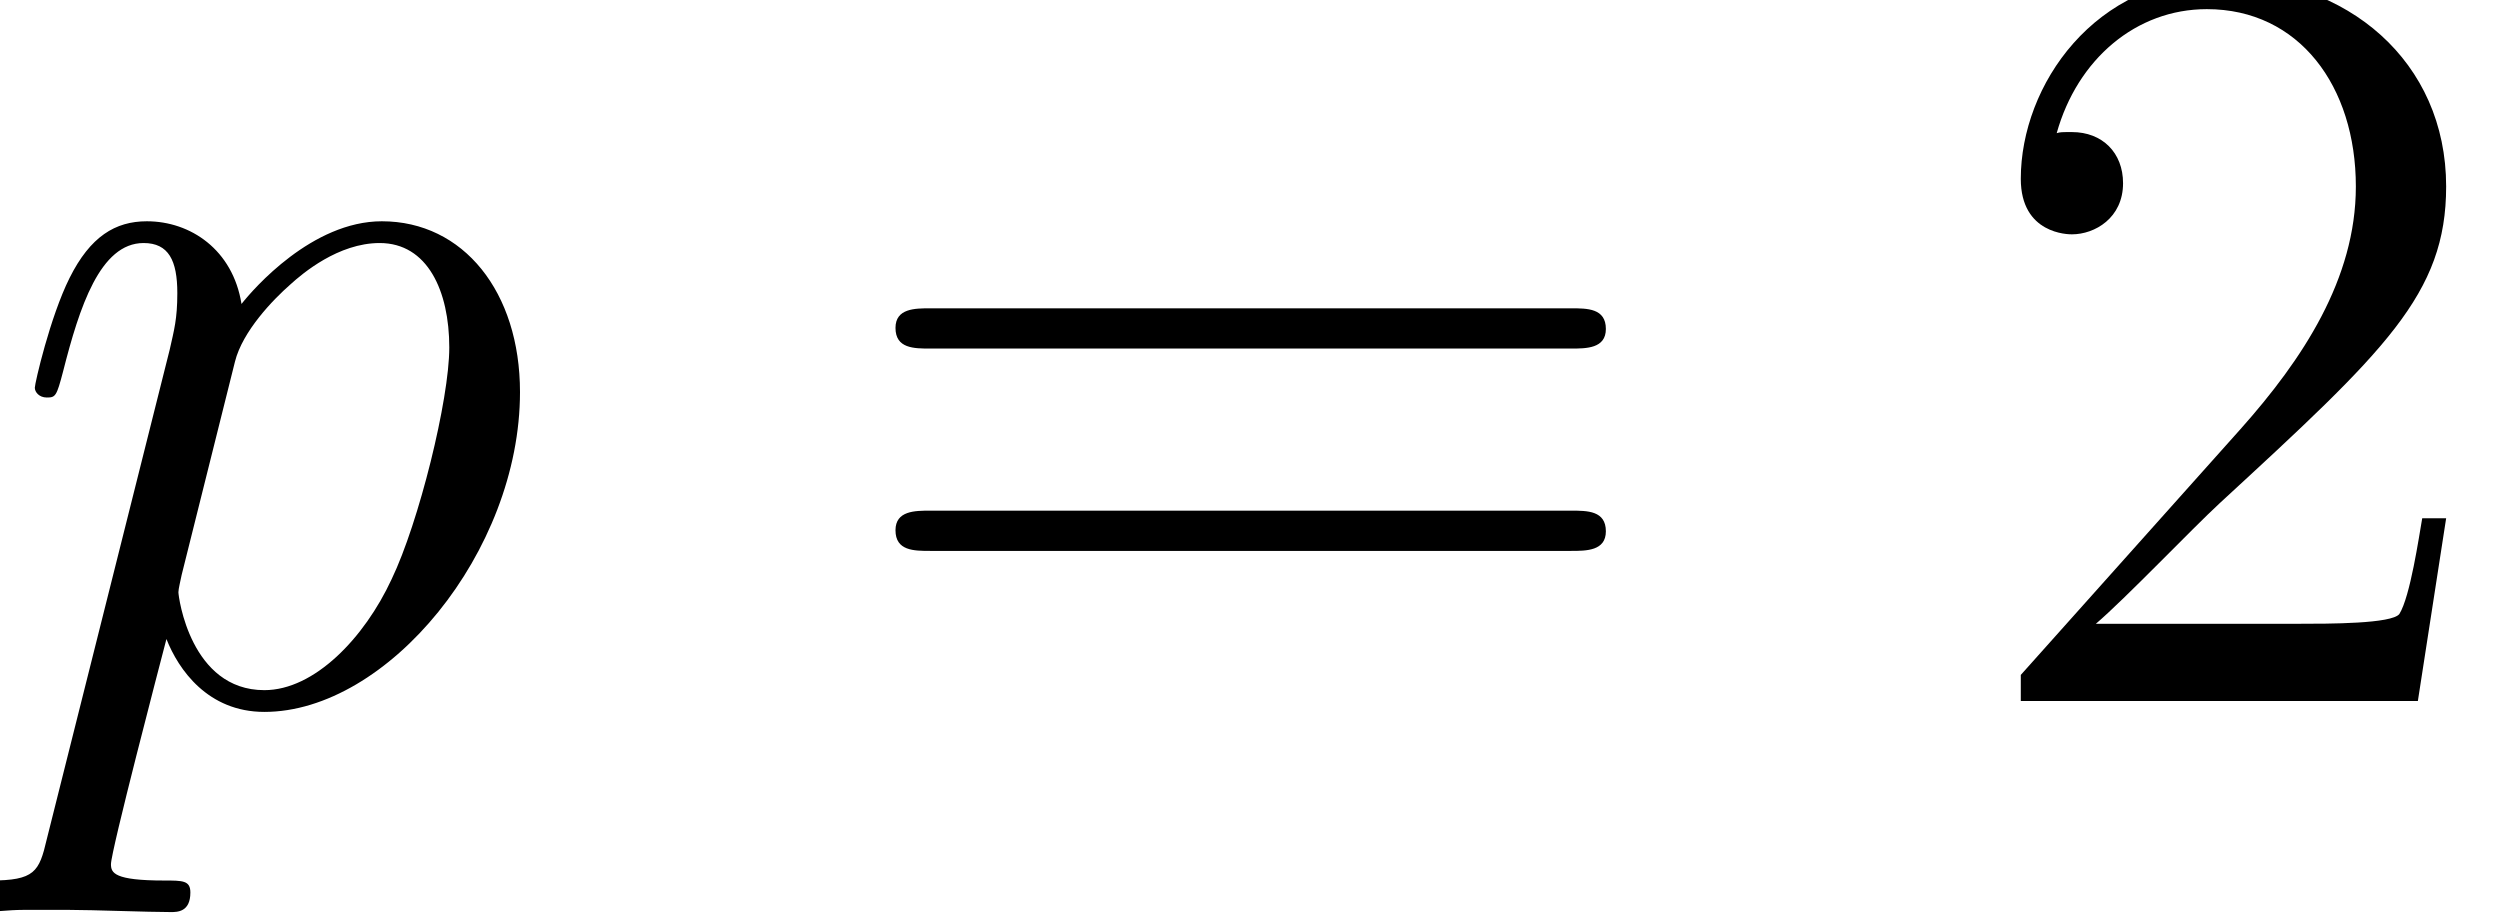
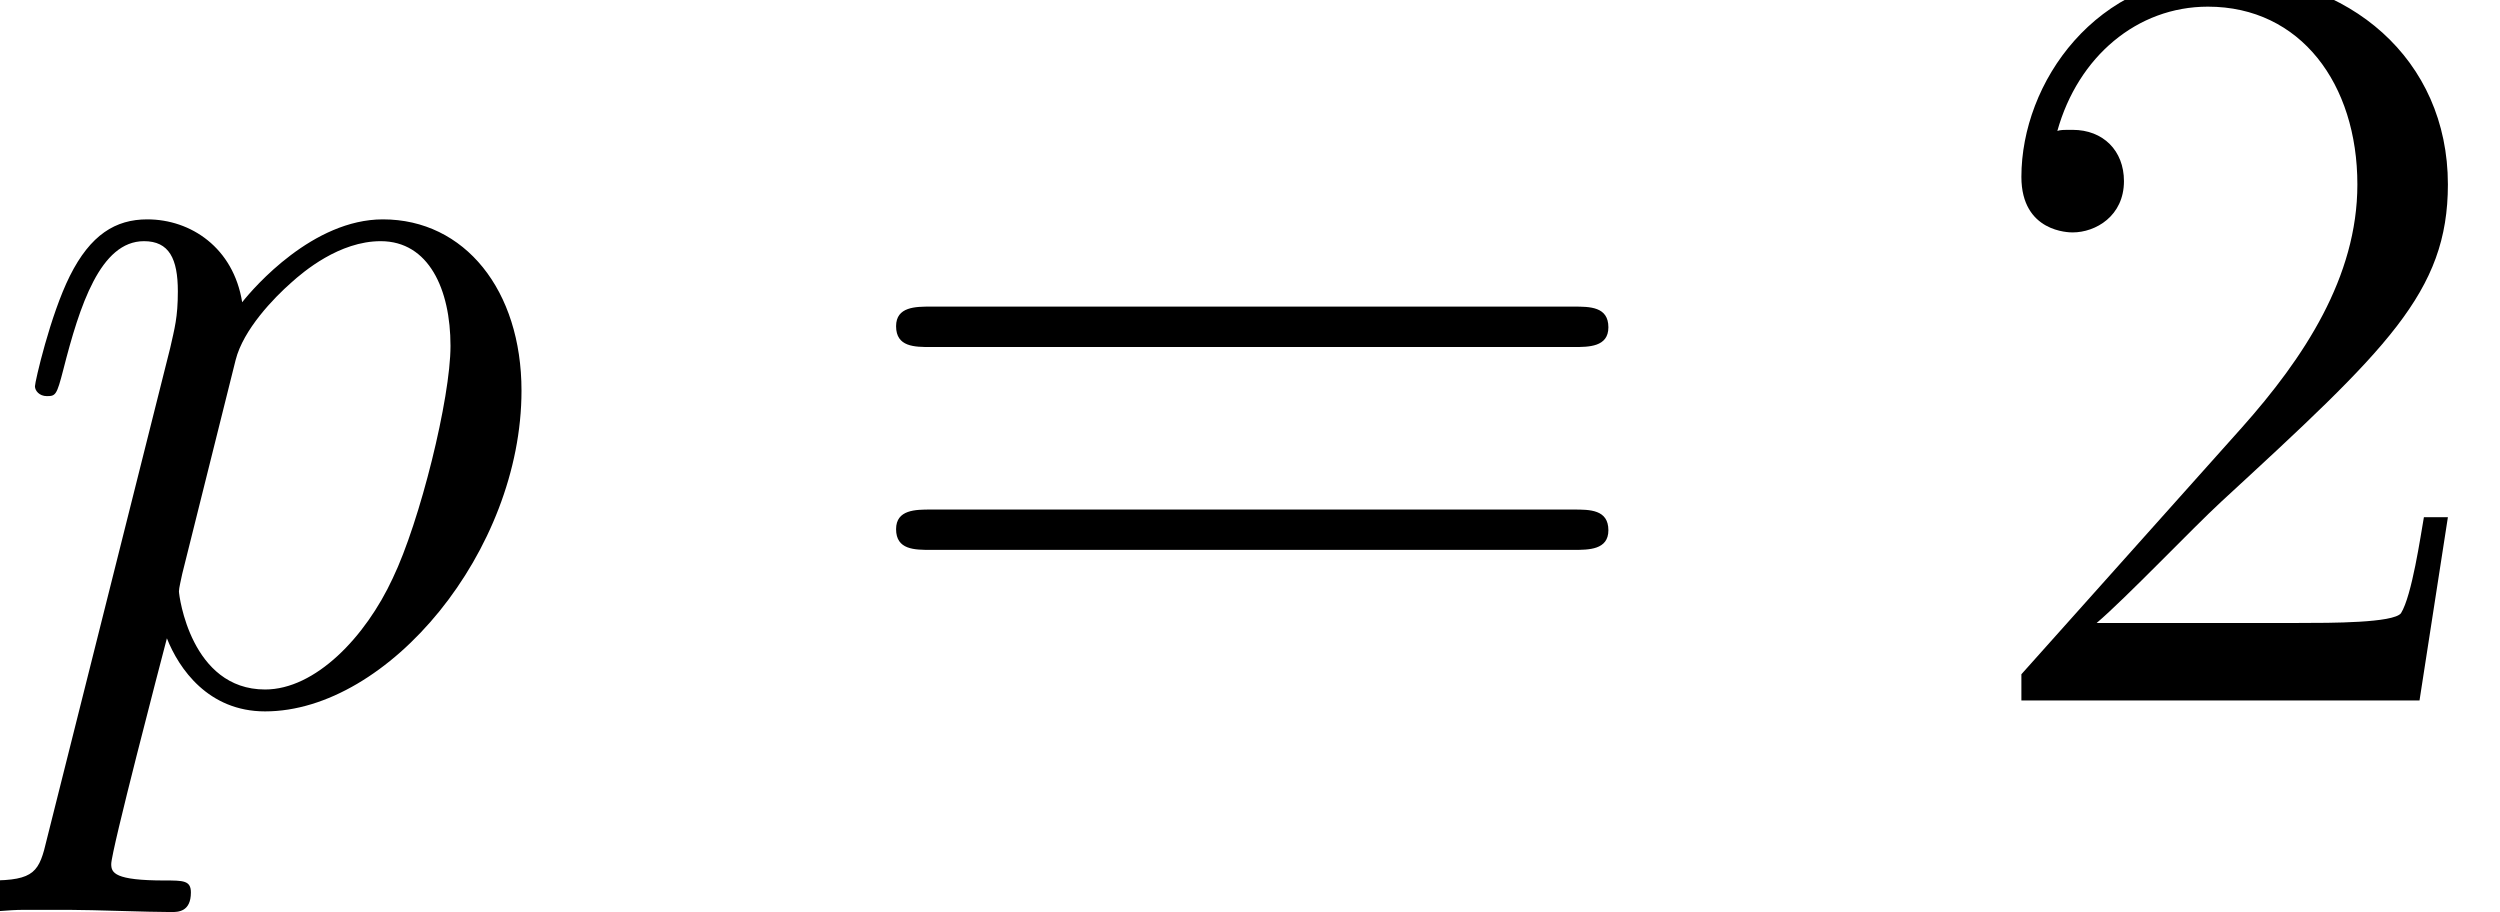
- <svg xmlns="http://www.w3.org/2000/svg" xmlns:xlink="http://www.w3.org/1999/xlink" height="10.029pt" version="1.1" viewBox="0 -7.704 27.474 10.029" width="27.474pt">
+ <svg xmlns="http://www.w3.org/2000/svg" xmlns:xlink="http://www.w3.org/1999/xlink" height="9.992pt" version="1.1" viewBox="0 -7.676 27.397 9.992" width="27.397pt">
  <defs>
-     <path d="M0.516 1.524C0.432 1.884 0.384 1.98 -0.108 1.98C-0.252 1.98 -0.372 1.98 -0.372 2.208C-0.372 2.232 -0.36 2.328 -0.228 2.328C-0.072 2.328 0.096 2.304 0.252 2.304H0.768C1.02 2.304 1.632 2.328 1.884 2.328C1.956 2.328 2.1 2.328 2.1 2.112C2.1 1.98 2.016 1.98 1.812 1.98C1.26 1.98 1.224 1.896 1.224 1.8C1.224 1.656 1.764 -0.408 1.836 -0.684C1.968 -0.348 2.292 0.12 2.916 0.12C4.272 0.12 5.736 -1.644 5.736 -3.408C5.736 -4.512 5.112 -5.292 4.212 -5.292C3.444 -5.292 2.796 -4.548 2.664 -4.38C2.568 -4.98 2.1 -5.292 1.62 -5.292C1.272 -5.292 0.996 -5.124 0.768 -4.668C0.552 -4.236 0.384 -3.504 0.384 -3.456S0.432 -3.348 0.516 -3.348C0.612 -3.348 0.624 -3.36 0.696 -3.636C0.876 -4.344 1.104 -5.052 1.584 -5.052C1.86 -5.052 1.956 -4.86 1.956 -4.5C1.956 -4.212 1.92 -4.092 1.872 -3.876L0.516 1.524ZM2.592 -3.744C2.676 -4.08 3.012 -4.428 3.204 -4.596C3.336 -4.716 3.732 -5.052 4.188 -5.052C4.716 -5.052 4.956 -4.524 4.956 -3.9C4.956 -3.324 4.62 -1.968 4.32 -1.344C4.02 -0.696 3.468 -0.12 2.916 -0.12C2.1 -0.12 1.968 -1.152 1.968 -1.2C1.968 -1.236 1.992 -1.332 2.004 -1.392L2.592 -3.744Z" id="g0-112" />
-     <path d="M5.28 -2.016H5.016C4.98 -1.812 4.884 -1.152 4.764 -0.96C4.68 -0.852 3.996 -0.852 3.636 -0.852H1.416C1.74 -1.128 2.472 -1.896 2.784 -2.184C4.608 -3.864 5.28 -4.488 5.28 -5.676C5.28 -7.056 4.188 -7.98 2.796 -7.98S0.588 -6.792 0.588 -5.76C0.588 -5.148 1.116 -5.148 1.152 -5.148C1.404 -5.148 1.716 -5.328 1.716 -5.712C1.716 -6.048 1.488 -6.276 1.152 -6.276C1.044 -6.276 1.02 -6.276 0.984 -6.264C1.212 -7.08 1.86 -7.632 2.64 -7.632C3.66 -7.632 4.284 -6.78 4.284 -5.676C4.284 -4.656 3.696 -3.768 3.012 -3L0.588 -0.288V0H4.968L5.28 -2.016Z" id="g1-50" />
-     <path d="M8.1 -3.888C8.268 -3.888 8.484 -3.888 8.484 -4.104C8.484 -4.332 8.28 -4.332 8.1 -4.332H1.032C0.864 -4.332 0.648 -4.332 0.648 -4.116C0.648 -3.888 0.852 -3.888 1.032 -3.888H8.1ZM8.1 -1.656C8.268 -1.656 8.484 -1.656 8.484 -1.872C8.484 -2.1 8.28 -2.1 8.1 -2.1H1.032C0.864 -2.1 0.648 -2.1 0.648 -1.884C0.648 -1.656 0.852 -1.656 1.032 -1.656H8.1Z" id="g1-61" />
+     <path d="M0.514 1.518C0.43 1.877 0.383 1.973 -0.108 1.973C-0.251 1.973 -0.371 1.973 -0.371 2.2C-0.371 2.224 -0.359 2.319 -0.227 2.319C-0.072 2.319 0.096 2.295 0.251 2.295H0.765C1.016 2.295 1.626 2.319 1.877 2.319C1.949 2.319 2.092 2.319 2.092 2.104C2.092 1.973 2.008 1.973 1.805 1.973C1.255 1.973 1.219 1.889 1.219 1.793C1.219 1.65 1.757 -0.406 1.829 -0.681C1.961 -0.347 2.283 0.12 2.905 0.12C4.256 0.12 5.715 -1.638 5.715 -3.395C5.715 -4.495 5.093 -5.272 4.196 -5.272C3.431 -5.272 2.786 -4.531 2.654 -4.364C2.558 -4.961 2.092 -5.272 1.614 -5.272C1.267 -5.272 0.992 -5.105 0.765 -4.651C0.55 -4.22 0.383 -3.491 0.383 -3.443S0.43 -3.335 0.514 -3.335C0.61 -3.335 0.622 -3.347 0.693 -3.622C0.873 -4.328 1.1 -5.033 1.578 -5.033C1.853 -5.033 1.949 -4.842 1.949 -4.483C1.949 -4.196 1.913 -4.077 1.865 -3.862L0.514 1.518ZM2.582 -3.73C2.666 -4.065 3.001 -4.411 3.192 -4.579C3.324 -4.698 3.718 -5.033 4.172 -5.033C4.698 -5.033 4.937 -4.507 4.937 -3.885C4.937 -3.312 4.603 -1.961 4.304 -1.339C4.005 -0.693 3.455 -0.12 2.905 -0.12C2.092 -0.12 1.961 -1.148 1.961 -1.196C1.961 -1.231 1.985 -1.327 1.997 -1.387L2.582 -3.73Z" id="g0-112" />
+     <path d="M5.26 -2.008H4.997C4.961 -1.805 4.866 -1.148 4.746 -0.956C4.663 -0.849 3.981 -0.849 3.622 -0.849H1.411C1.734 -1.124 2.463 -1.889 2.774 -2.176C4.591 -3.85 5.26 -4.471 5.26 -5.655C5.26 -7.03 4.172 -7.95 2.786 -7.95S0.586 -6.767 0.586 -5.738C0.586 -5.129 1.112 -5.129 1.148 -5.129C1.399 -5.129 1.71 -5.308 1.71 -5.691C1.71 -6.025 1.482 -6.253 1.148 -6.253C1.04 -6.253 1.016 -6.253 0.98 -6.241C1.207 -7.054 1.853 -7.603 2.63 -7.603C3.646 -7.603 4.268 -6.755 4.268 -5.655C4.268 -4.639 3.682 -3.754 3.001 -2.989L0.586 -0.287V0H4.949L5.26 -2.008Z" id="g1-50" />
+     <path d="M8.07 -3.873C8.237 -3.873 8.452 -3.873 8.452 -4.089C8.452 -4.316 8.249 -4.316 8.07 -4.316H1.028C0.861 -4.316 0.646 -4.316 0.646 -4.101C0.646 -3.873 0.849 -3.873 1.028 -3.873H8.07ZM8.07 -1.65C8.237 -1.65 8.452 -1.65 8.452 -1.865C8.452 -2.092 8.249 -2.092 8.07 -2.092H1.028C0.861 -2.092 0.646 -2.092 0.646 -1.877C0.646 -1.65 0.849 -1.65 1.028 -1.65H8.07Z" id="g1-61" />
  </defs>
-   <g id="page1" transform="matrix(0.996264 0 0 0.996264 0 0)">
+   <g id="page1">
    <use x="0" xlink:href="#g0-112" y="0" />
-     <use x="9.23" xlink:href="#g1-61" y="0" />
-     <use x="21.703" xlink:href="#g1-50" y="0" />
+     <use x="9.174" xlink:href="#g1-61" y="0" />
+     <use x="21.566" xlink:href="#g1-50" y="0" />
  </g>
</svg>
